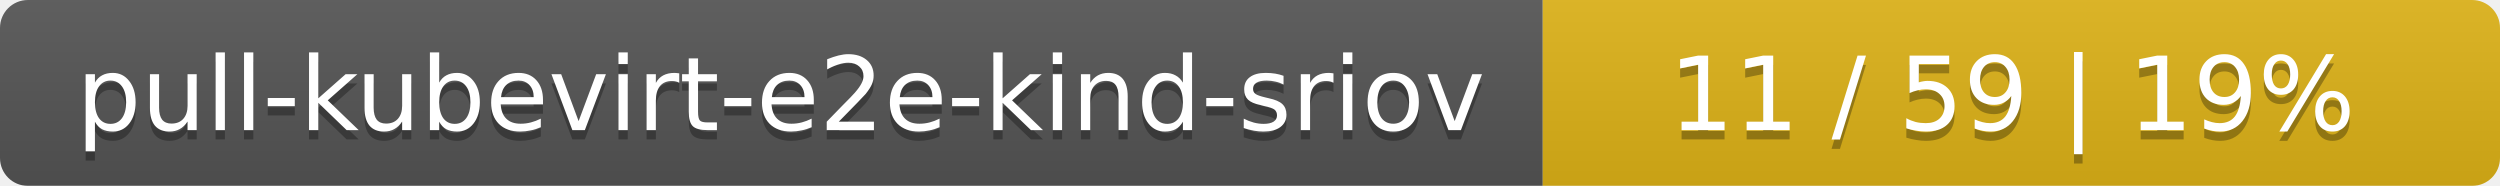
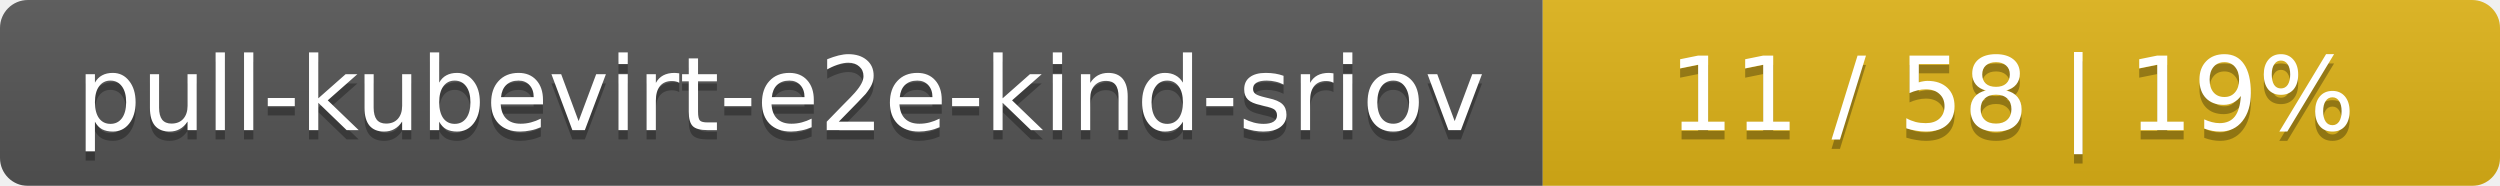
<svg xmlns="http://www.w3.org/2000/svg" width="269" height="20">
  <linearGradient id="smooth" x2="0" y2="100%">
    <stop offset="0" stop-color="#bbb" stop-opacity=".1" />
    <stop offset="1" stop-opacity=".1" />
  </linearGradient>
  <mask id="round">
    <rect width="269" height="20" rx="3" fill="#fff" />
  </mask>
  <g mask="url(#round)">
    <rect width="166" height="20" fill="#555" />
    <rect x="166" width="103" height="20" fill="#dfb317" />
    <rect width="269" height="20" fill="url(#smooth)" />
  </g>
  <g fill="#fff" text-anchor="middle" font-family="DejaVu Sans,Verdana,Geneva,sans-serif" font-size="11">
    <text x="84" y="15" fill="#010101" fill-opacity=".3">pull-kubevirt-e2e-kind-sriov</text>
    <text x="84" y="14">pull-kubevirt-e2e-kind-sriov</text>
-     <text x="216.5" y="15" fill="#010101" fill-opacity=".3">11 / 59    |    19%</text>
-     <text x="216.5" y="14">11 / 59    |    19%</text>
+     <text x="216.5" y="15" fill="#010101" fill-opacity=".3">11 / 58    |    19%</text>
+     <text x="216.5" y="14">11 / 58    |    19%</text>
  </g>
</svg>
